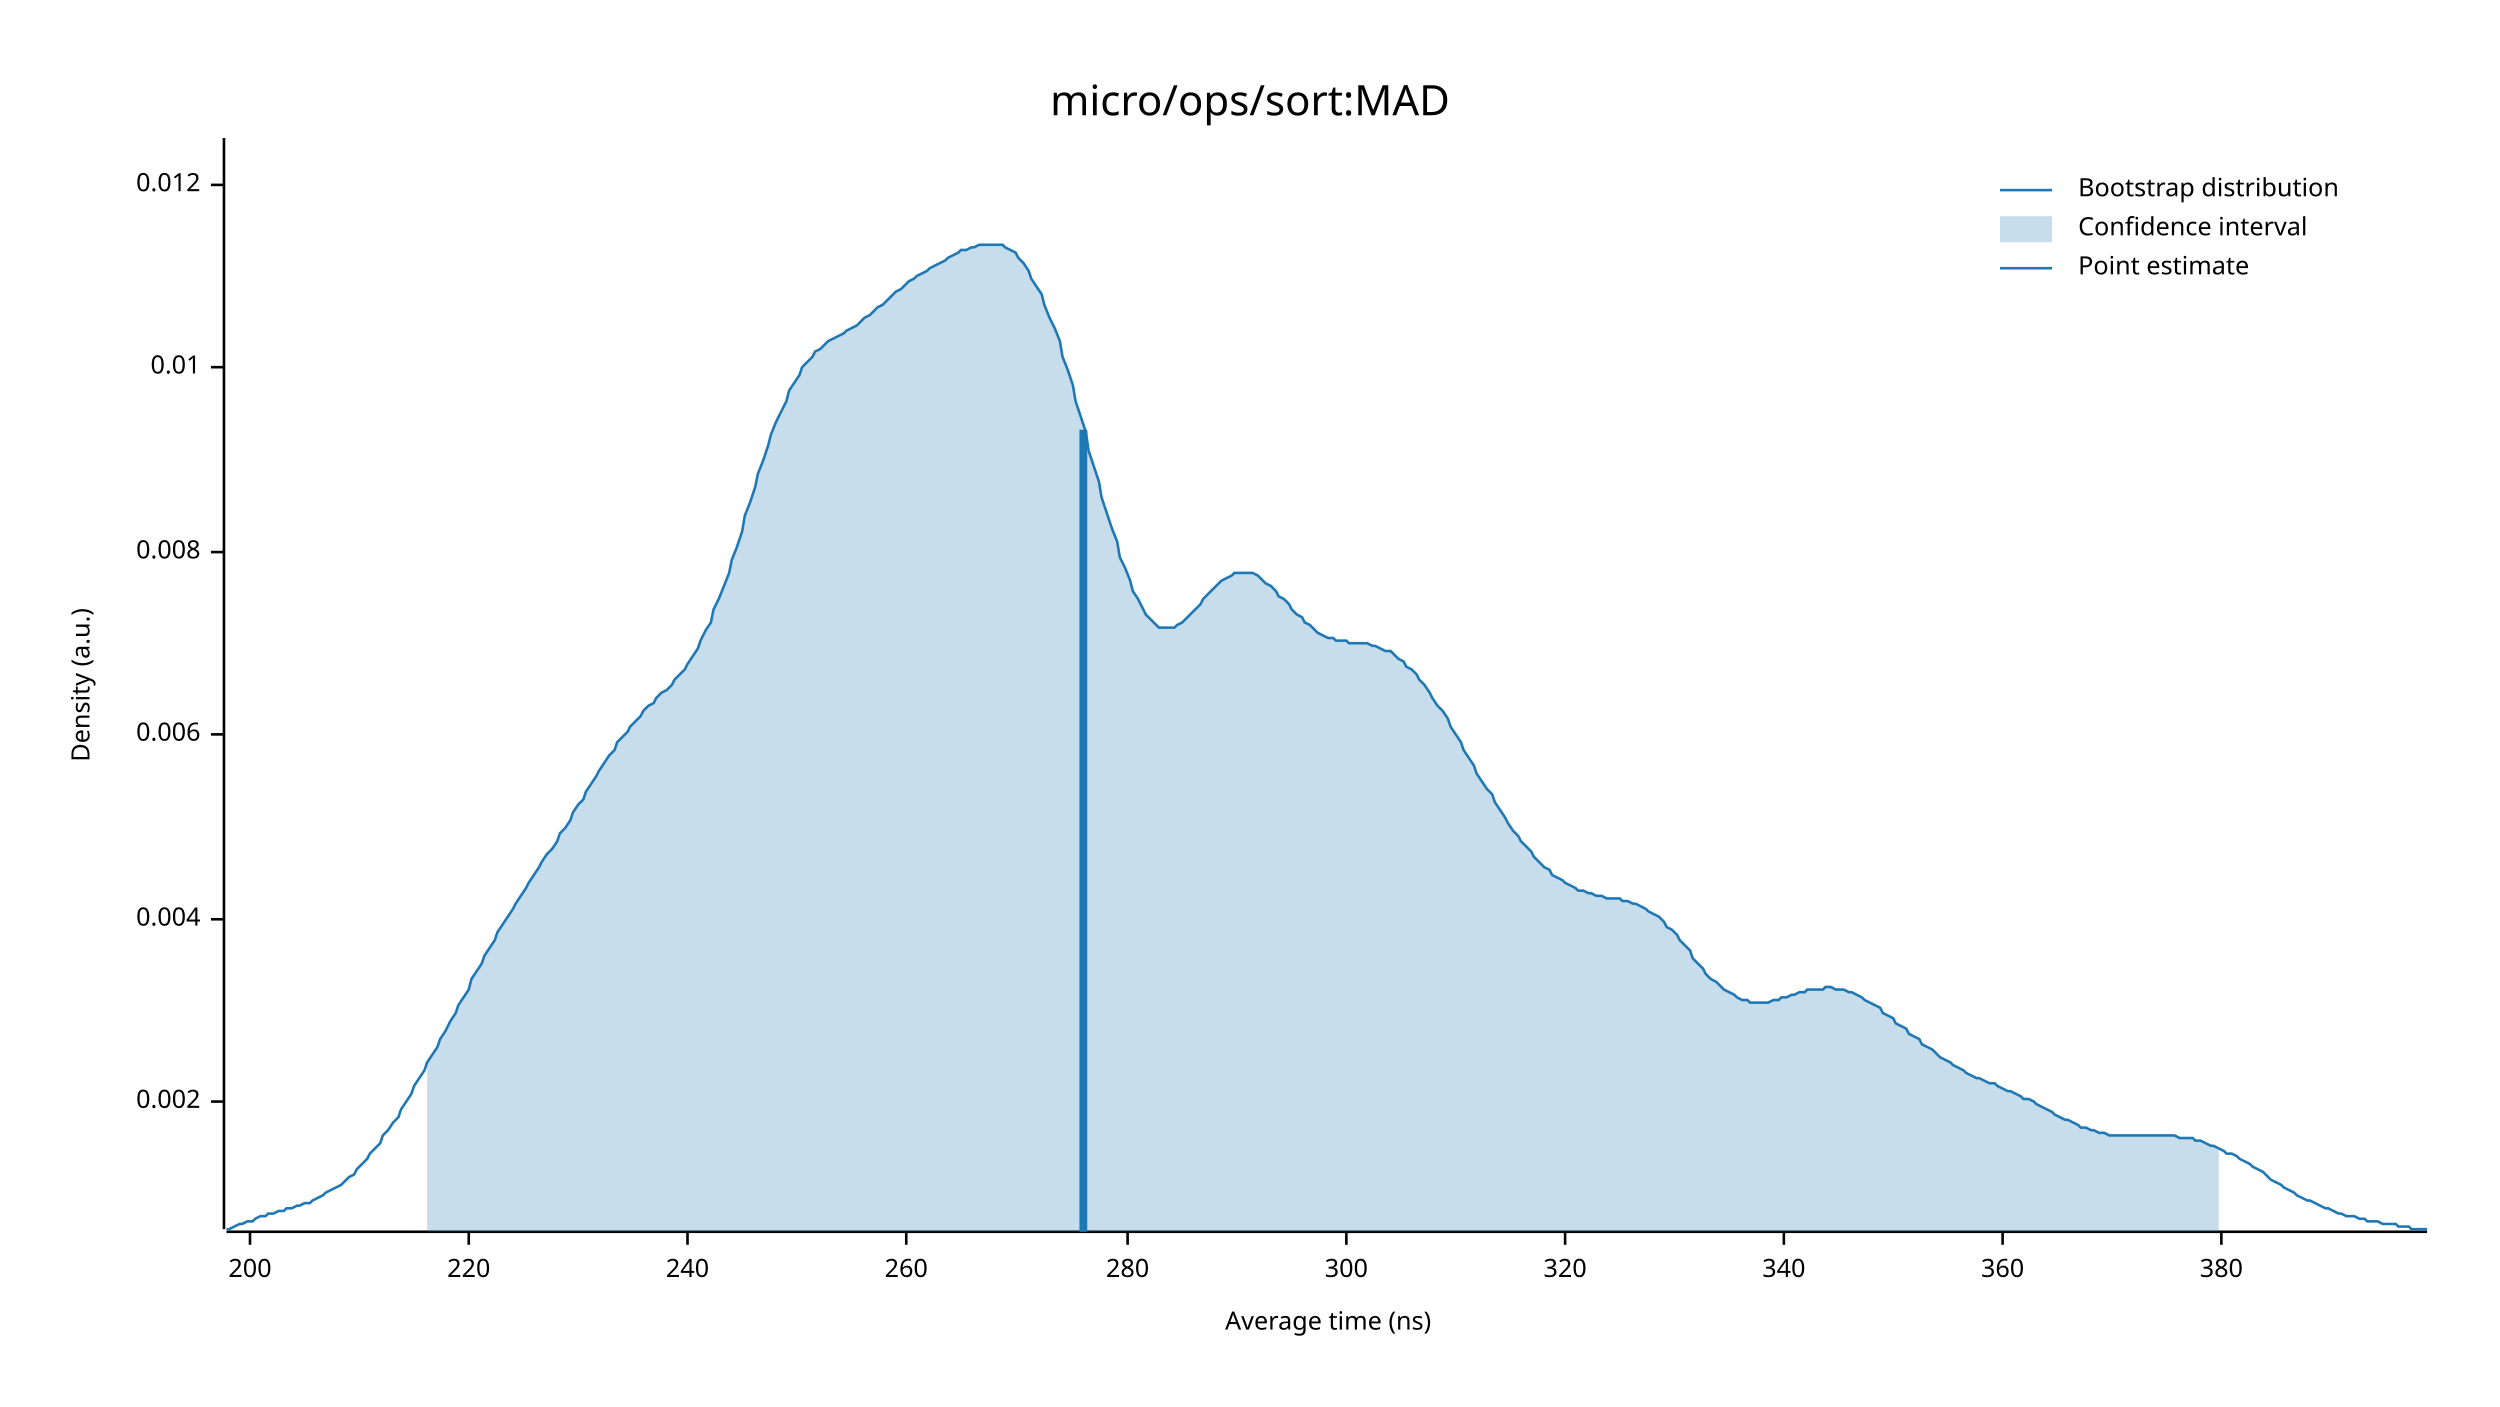
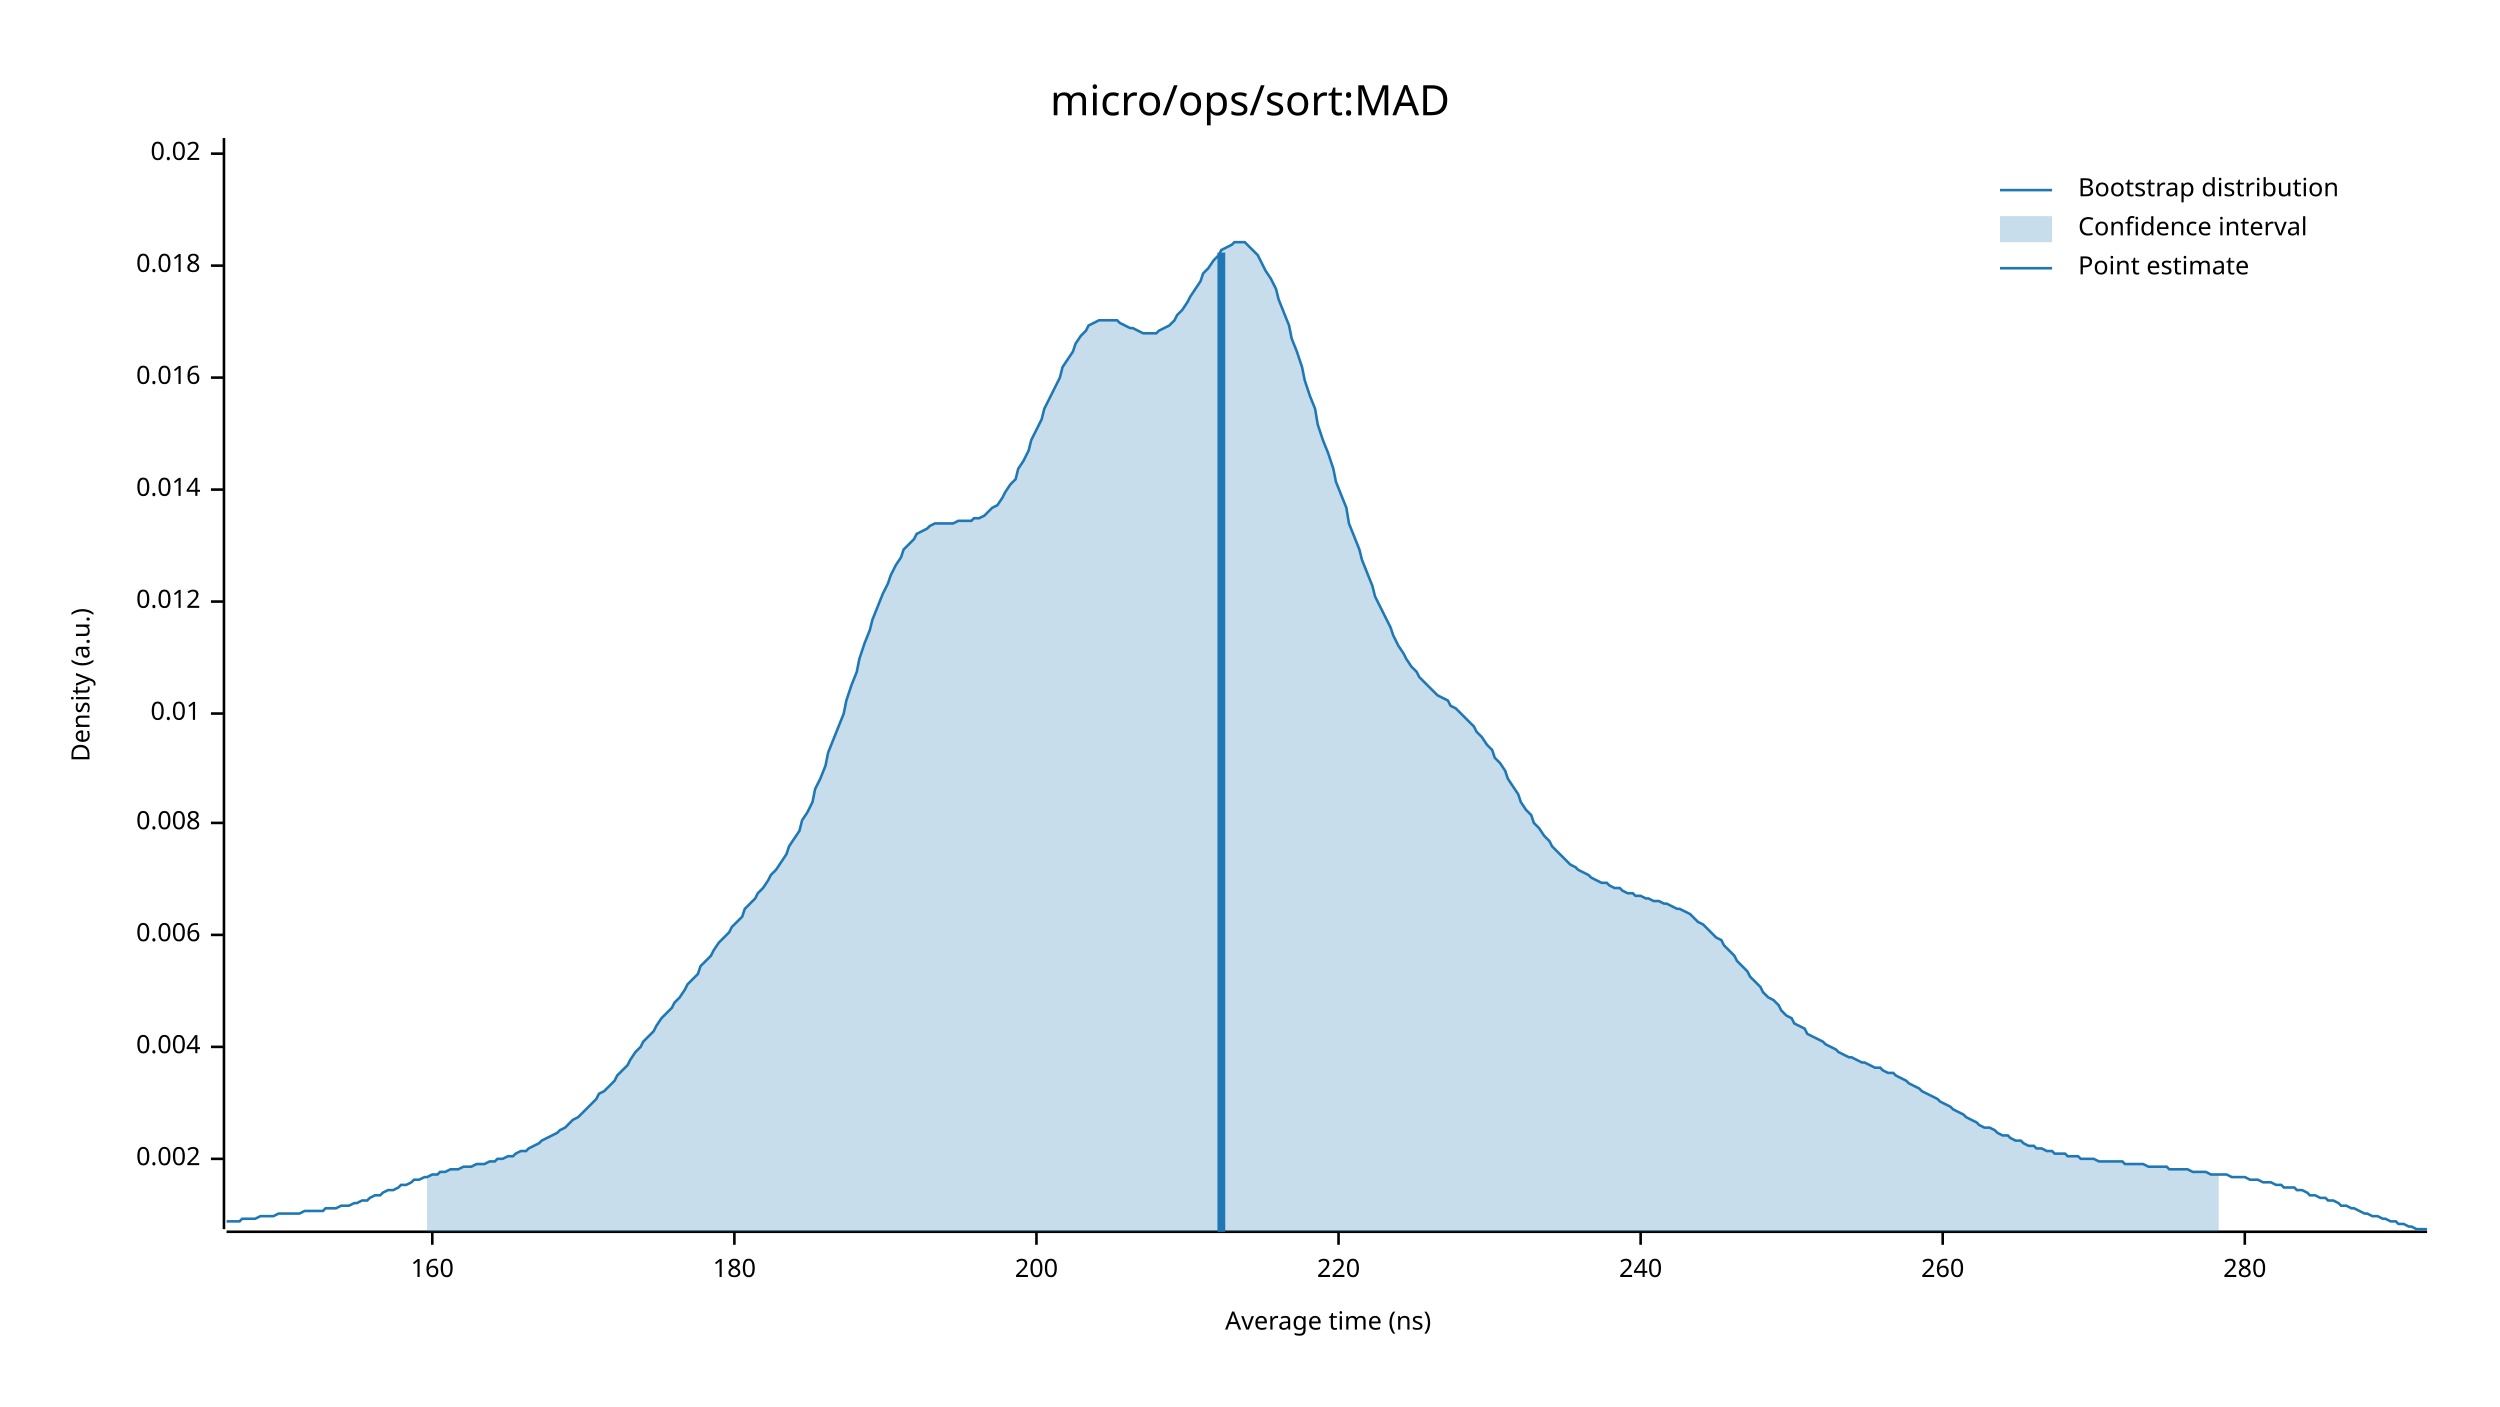
<svg xmlns="http://www.w3.org/2000/svg" width="960" height="540" viewBox="0 0 960 540">
  <text x="480" y="32" dy="0.76em" text-anchor="middle" font-family="sans-serif" font-size="16.129" opacity="1" fill="#000000">
micro/ops/sort:MAD
</text>
  <text x="27" y="263" dy="0.76em" text-anchor="middle" font-family="sans-serif" font-size="9.677" opacity="1" fill="#000000" transform="rotate(270, 27, 263)">
Density (a.u.)
</text>
  <text x="510" y="513" dy="-0.5ex" text-anchor="middle" font-family="sans-serif" font-size="9.677" opacity="1" fill="#000000">
Average time (ns)
</text>
  <polyline fill="none" opacity="1" stroke="#000000" stroke-width="1" points="86,53 86,472 " />
-   <text x="77" y="423" dy="0.5ex" text-anchor="end" font-family="sans-serif" font-size="9.677" opacity="1" fill="#000000">
+   <text x="77" y="445" dy="0.5ex" text-anchor="end" font-family="sans-serif" font-size="9.677" opacity="1" fill="#000000">
0.002
</text>
-   <polyline fill="none" opacity="1" stroke="#000000" stroke-width="1" points="81,423 86,423 " />
-   <text x="77" y="353" dy="0.5ex" text-anchor="end" font-family="sans-serif" font-size="9.677" opacity="1" fill="#000000">
+   <polyline fill="none" opacity="1" stroke="#000000" stroke-width="1" points="81,445 86,445 " />
+   <text x="77" y="402" dy="0.5ex" text-anchor="end" font-family="sans-serif" font-size="9.677" opacity="1" fill="#000000">
0.004
</text>
-   <polyline fill="none" opacity="1" stroke="#000000" stroke-width="1" points="81,353 86,353 " />
-   <text x="77" y="282" dy="0.5ex" text-anchor="end" font-family="sans-serif" font-size="9.677" opacity="1" fill="#000000">
+   <polyline fill="none" opacity="1" stroke="#000000" stroke-width="1" points="81,402 86,402 " />
+   <text x="77" y="359" dy="0.5ex" text-anchor="end" font-family="sans-serif" font-size="9.677" opacity="1" fill="#000000">
0.006
</text>
-   <polyline fill="none" opacity="1" stroke="#000000" stroke-width="1" points="81,282 86,282 " />
-   <text x="77" y="212" dy="0.5ex" text-anchor="end" font-family="sans-serif" font-size="9.677" opacity="1" fill="#000000">
+   <polyline fill="none" opacity="1" stroke="#000000" stroke-width="1" points="81,359 86,359 " />
+   <text x="77" y="316" dy="0.5ex" text-anchor="end" font-family="sans-serif" font-size="9.677" opacity="1" fill="#000000">
0.008
</text>
-   <polyline fill="none" opacity="1" stroke="#000000" stroke-width="1" points="81,212 86,212 " />
-   <text x="77" y="141" dy="0.5ex" text-anchor="end" font-family="sans-serif" font-size="9.677" opacity="1" fill="#000000">
+   <polyline fill="none" opacity="1" stroke="#000000" stroke-width="1" points="81,316 86,316 " />
+   <text x="77" y="274" dy="0.5ex" text-anchor="end" font-family="sans-serif" font-size="9.677" opacity="1" fill="#000000">
0.01
</text>
-   <polyline fill="none" opacity="1" stroke="#000000" stroke-width="1" points="81,141 86,141 " />
-   <text x="77" y="71" dy="0.5ex" text-anchor="end" font-family="sans-serif" font-size="9.677" opacity="1" fill="#000000">
+   <polyline fill="none" opacity="1" stroke="#000000" stroke-width="1" points="81,274 86,274 " />
+   <text x="77" y="231" dy="0.5ex" text-anchor="end" font-family="sans-serif" font-size="9.677" opacity="1" fill="#000000">
0.012
</text>
-   <polyline fill="none" opacity="1" stroke="#000000" stroke-width="1" points="81,71 86,71 " />
+   <polyline fill="none" opacity="1" stroke="#000000" stroke-width="1" points="81,231 86,231 " />
+   <text x="77" y="188" dy="0.5ex" text-anchor="end" font-family="sans-serif" font-size="9.677" opacity="1" fill="#000000">
+ 0.014
+ </text>
+   <polyline fill="none" opacity="1" stroke="#000000" stroke-width="1" points="81,188 86,188 " />
+   <text x="77" y="145" dy="0.5ex" text-anchor="end" font-family="sans-serif" font-size="9.677" opacity="1" fill="#000000">
+ 0.016
+ </text>
+   <polyline fill="none" opacity="1" stroke="#000000" stroke-width="1" points="81,145 86,145 " />
+   <text x="77" y="102" dy="0.5ex" text-anchor="end" font-family="sans-serif" font-size="9.677" opacity="1" fill="#000000">
+ 0.018
+ </text>
+   <polyline fill="none" opacity="1" stroke="#000000" stroke-width="1" points="81,102 86,102 " />
+   <text x="77" y="59" dy="0.5ex" text-anchor="end" font-family="sans-serif" font-size="9.677" opacity="1" fill="#000000">
+ 0.02
+ </text>
+   <polyline fill="none" opacity="1" stroke="#000000" stroke-width="1" points="81,59 86,59 " />
  <polyline fill="none" opacity="1" stroke="#000000" stroke-width="1" points="87,473 932,473 " />
-   <text x="96" y="483" dy="0.76em" text-anchor="middle" font-family="sans-serif" font-size="9.677" opacity="1" fill="#000000">
+   <text x="166" y="483" dy="0.76em" text-anchor="middle" font-family="sans-serif" font-size="9.677" opacity="1" fill="#000000">
+ 160
+ </text>
+   <polyline fill="none" opacity="1" stroke="#000000" stroke-width="1" points="166,473 166,478 " />
+   <text x="282" y="483" dy="0.76em" text-anchor="middle" font-family="sans-serif" font-size="9.677" opacity="1" fill="#000000">
+ 180
+ </text>
+   <polyline fill="none" opacity="1" stroke="#000000" stroke-width="1" points="282,473 282,478 " />
+   <text x="398" y="483" dy="0.76em" text-anchor="middle" font-family="sans-serif" font-size="9.677" opacity="1" fill="#000000">
200
</text>
-   <polyline fill="none" opacity="1" stroke="#000000" stroke-width="1" points="96,473 96,478 " />
-   <text x="180" y="483" dy="0.76em" text-anchor="middle" font-family="sans-serif" font-size="9.677" opacity="1" fill="#000000">
+   <polyline fill="none" opacity="1" stroke="#000000" stroke-width="1" points="398,473 398,478 " />
+   <text x="514" y="483" dy="0.76em" text-anchor="middle" font-family="sans-serif" font-size="9.677" opacity="1" fill="#000000">
220
</text>
-   <polyline fill="none" opacity="1" stroke="#000000" stroke-width="1" points="180,473 180,478 " />
-   <text x="264" y="483" dy="0.76em" text-anchor="middle" font-family="sans-serif" font-size="9.677" opacity="1" fill="#000000">
+   <polyline fill="none" opacity="1" stroke="#000000" stroke-width="1" points="514,473 514,478 " />
+   <text x="630" y="483" dy="0.76em" text-anchor="middle" font-family="sans-serif" font-size="9.677" opacity="1" fill="#000000">
240
</text>
-   <polyline fill="none" opacity="1" stroke="#000000" stroke-width="1" points="264,473 264,478 " />
-   <text x="348" y="483" dy="0.76em" text-anchor="middle" font-family="sans-serif" font-size="9.677" opacity="1" fill="#000000">
+   <polyline fill="none" opacity="1" stroke="#000000" stroke-width="1" points="630,473 630,478 " />
+   <text x="746" y="483" dy="0.76em" text-anchor="middle" font-family="sans-serif" font-size="9.677" opacity="1" fill="#000000">
260
</text>
-   <polyline fill="none" opacity="1" stroke="#000000" stroke-width="1" points="348,473 348,478 " />
-   <text x="433" y="483" dy="0.76em" text-anchor="middle" font-family="sans-serif" font-size="9.677" opacity="1" fill="#000000">
+   <polyline fill="none" opacity="1" stroke="#000000" stroke-width="1" points="746,473 746,478 " />
+   <text x="862" y="483" dy="0.76em" text-anchor="middle" font-family="sans-serif" font-size="9.677" opacity="1" fill="#000000">
280
</text>
-   <polyline fill="none" opacity="1" stroke="#000000" stroke-width="1" points="433,473 433,478 " />
-   <text x="517" y="483" dy="0.76em" text-anchor="middle" font-family="sans-serif" font-size="9.677" opacity="1" fill="#000000">
- 300
- </text>
-   <polyline fill="none" opacity="1" stroke="#000000" stroke-width="1" points="517,473 517,478 " />
-   <text x="601" y="483" dy="0.76em" text-anchor="middle" font-family="sans-serif" font-size="9.677" opacity="1" fill="#000000">
- 320
- </text>
-   <polyline fill="none" opacity="1" stroke="#000000" stroke-width="1" points="601,473 601,478 " />
-   <text x="685" y="483" dy="0.76em" text-anchor="middle" font-family="sans-serif" font-size="9.677" opacity="1" fill="#000000">
- 340
- </text>
-   <polyline fill="none" opacity="1" stroke="#000000" stroke-width="1" points="685,473 685,478 " />
-   <text x="769" y="483" dy="0.76em" text-anchor="middle" font-family="sans-serif" font-size="9.677" opacity="1" fill="#000000">
- 360
- </text>
-   <polyline fill="none" opacity="1" stroke="#000000" stroke-width="1" points="769,473 769,478 " />
-   <text x="853" y="483" dy="0.76em" text-anchor="middle" font-family="sans-serif" font-size="9.677" opacity="1" fill="#000000">
- 380
- </text>
-   <polyline fill="none" opacity="1" stroke="#000000" stroke-width="1" points="853,473 853,478 " />
-   <polyline fill="none" opacity="1" stroke="#1F78B4" stroke-width="1" points="87,472 88,472 90,471 92,470 93,470 95,469 97,469 98,468 100,467 102,467 103,466 105,466 107,465 109,465 110,464 112,464 114,463 115,463 117,462 119,462 120,461 122,460 124,459 125,458 127,457 129,456 131,455 132,454 134,452 136,451 137,449 139,447 141,445 142,443 144,441 146,439 147,436 149,434 151,431 153,429 154,426 156,423 158,420 159,417 161,414 163,411 164,408 166,405 168,402 169,399 171,396 173,392 175,389 176,386 178,383 180,380 181,376 183,373 185,370 186,367 188,364 190,361 191,358 193,355 195,352 197,349 198,347 200,344 202,341 203,339 205,336 207,333 208,331 210,328 212,326 214,323 215,320 217,318 219,315 220,312 222,309 224,307 225,304 227,301 229,298 230,296 232,293 234,290 236,288 237,285 239,283 241,281 242,279 244,277 246,275 247,273 249,271 251,270 252,268 254,266 256,265 258,263 259,261 261,259 263,257 264,255 266,252 268,249 269,246 271,242 273,239 274,234 276,230 278,225 280,220 281,215 283,210 285,204 286,198 288,193 290,187 291,182 293,177 295,171 296,167 298,162 300,158 302,154 303,150 305,147 307,144 308,141 310,139 312,137 313,135 315,134 317,132 318,131 320,130 322,129 324,128 325,127 327,126 329,125 330,124 332,122 334,121 335,120 337,118 339,117 341,115 342,114 344,112 346,111 347,110 349,108 351,107 352,106 354,105 356,104 357,103 359,102 361,101 363,100 364,99 366,98 368,97 369,96 371,96 373,95 374,95 376,94 378,94 379,94 381,94 383,94 385,94 386,95 388,96 390,97 391,99 393,101 395,104 396,107 398,110 400,113 401,117 403,122 405,126 407,131 408,137 410,142 412,148 413,154 415,160 417,166 418,173 420,179 422,185 423,191 425,197 427,203 429,208 430,214 432,218 434,223 435,227 437,230 439,234 440,236 442,238 444,240 445,241 447,241 449,241 451,241 452,240 454,239 456,237 457,236 459,234 461,232 462,230 464,228 466,226 468,224 469,223 471,222 473,221 474,220 476,220 478,220 479,220 481,220 483,221 484,222 486,224 488,225 490,227 491,229 493,230 495,232 496,234 498,236 500,237 501,239 503,240 505,242 506,243 508,244 510,245 512,245 513,246 515,246 517,246 518,247 520,247 522,247 523,247 525,247 527,248 528,248 530,249 532,250 534,250 535,251 537,253 539,254 540,256 542,257 544,259 545,261 547,263 549,266 550,268 552,271 554,273 556,276 557,279 559,282 561,285 562,288 564,291 566,294 567,297 569,300 571,303 573,305 574,308 576,311 578,314 579,316 581,319 583,321 584,323 586,325 588,327 589,329 591,331 593,333 595,334 596,336 598,337 600,338 601,339 603,340 605,341 606,342 608,342 610,343 611,343 613,344 615,344 617,345 618,345 620,345 622,345 623,346 625,346 627,347 628,347 630,348 632,349 633,350 635,351 637,352 639,354 640,356 642,357 644,359 645,361 647,363 649,365 650,368 652,370 654,372 655,374 657,376 659,377 661,379 662,380 664,381 666,382 667,383 669,384 671,384 672,385 674,385 676,385 677,385 679,385 681,384 683,384 684,383 686,383 688,382 689,382 691,381 693,381 694,380 696,380 698,380 700,380 701,379 703,379 705,380 706,380 708,380 710,381 711,381 713,382 715,383 716,384 718,385 720,386 722,387 723,389 725,390 727,391 728,393 730,394 732,395 733,397 735,398 737,399 738,401 740,402 742,403 744,405 745,406 747,407 749,408 750,409 752,410 754,411 755,412 757,413 759,414 760,414 762,415 764,416 766,416 767,417 769,418 771,419 772,419 774,420 776,421 777,422 779,422 781,423 782,424 784,425 786,426 788,427 789,428 791,429 793,430 794,430 796,431 798,432 799,433 801,433 803,434 804,434 806,435 808,435 810,436 811,436 813,436 815,436 816,436 818,436 820,436 821,436 823,436 825,436 827,436 828,436 830,436 832,436 833,436 835,436 837,437 838,437 840,437 842,437 843,438 845,438 847,439 849,440 850,440 852,441 854,442 855,443 857,443 859,444 860,445 862,446 864,447 865,448 867,449 869,450 871,452 872,453 874,454 876,455 877,456 879,457 881,458 882,459 884,460 886,461 887,461 889,462 891,463 893,464 894,464 896,465 898,466 899,466 901,467 903,467 904,467 906,468 908,468 909,469 911,469 913,469 915,470 916,470 918,470 920,470 921,471 923,471 925,471 926,472 928,472 930,472 932,472 " />
-   <polygon opacity="0.25" fill="#1F78B4" points="164,408 166,405 168,402 169,399 171,396 173,392 175,389 176,386 178,383 180,380 181,376 183,373 185,370 186,367 188,364 190,361 191,358 193,355 195,352 197,349 198,347 200,344 202,341 203,339 205,336 207,333 208,331 210,328 212,326 214,323 215,320 217,318 219,315 220,312 222,309 224,307 225,304 227,301 229,298 230,296 232,293 234,290 236,288 237,285 239,283 241,281 242,279 244,277 246,275 247,273 249,271 251,270 252,268 254,266 256,265 258,263 259,261 261,259 263,257 264,255 266,252 268,249 269,246 271,242 273,239 274,234 276,230 278,225 280,220 281,215 283,210 285,204 286,198 288,193 290,187 291,182 293,177 295,171 296,167 298,162 300,158 302,154 303,150 305,147 307,144 308,141 310,139 312,137 313,135 315,134 317,132 318,131 320,130 322,129 324,128 325,127 327,126 329,125 330,124 332,122 334,121 335,120 337,118 339,117 341,115 342,114 344,112 346,111 347,110 349,108 351,107 352,106 354,105 356,104 357,103 359,102 361,101 363,100 364,99 366,98 368,97 369,96 371,96 373,95 374,95 376,94 378,94 379,94 381,94 383,94 385,94 386,95 388,96 390,97 391,99 393,101 395,104 396,107 398,110 400,113 401,117 403,122 405,126 407,131 408,137 410,142 412,148 413,154 415,160 417,166 418,173 420,179 422,185 423,191 425,197 427,203 429,208 430,214 432,218 434,223 435,227 437,230 439,234 440,236 442,238 444,240 445,241 447,241 449,241 451,241 452,240 454,239 456,237 457,236 459,234 461,232 462,230 464,228 466,226 468,224 469,223 471,222 473,221 474,220 476,220 478,220 479,220 481,220 483,221 484,222 486,224 488,225 490,227 491,229 493,230 495,232 496,234 498,236 500,237 501,239 503,240 505,242 506,243 508,244 510,245 512,245 513,246 515,246 517,246 518,247 520,247 522,247 523,247 525,247 527,248 528,248 530,249 532,250 534,250 535,251 537,253 539,254 540,256 542,257 544,259 545,261 547,263 549,266 550,268 552,271 554,273 556,276 557,279 559,282 561,285 562,288 564,291 566,294 567,297 569,300 571,303 573,305 574,308 576,311 578,314 579,316 581,319 583,321 584,323 586,325 588,327 589,329 591,331 593,333 595,334 596,336 598,337 600,338 601,339 603,340 605,341 606,342 608,342 610,343 611,343 613,344 615,344 617,345 618,345 620,345 622,345 623,346 625,346 627,347 628,347 630,348 632,349 633,350 635,351 637,352 639,354 640,356 642,357 644,359 645,361 647,363 649,365 650,368 652,370 654,372 655,374 657,376 659,377 661,379 662,380 664,381 666,382 667,383 669,384 671,384 672,385 674,385 676,385 677,385 679,385 681,384 683,384 684,383 686,383 688,382 689,382 691,381 693,381 694,380 696,380 698,380 700,380 701,379 703,379 705,380 706,380 708,380 710,381 711,381 713,382 715,383 716,384 718,385 720,386 722,387 723,389 725,390 727,391 728,393 730,394 732,395 733,397 735,398 737,399 738,401 740,402 742,403 744,405 745,406 747,407 749,408 750,409 752,410 754,411 755,412 757,413 759,414 760,414 762,415 764,416 766,416 767,417 769,418 771,419 772,419 774,420 776,421 777,422 779,422 781,423 782,424 784,425 786,426 788,427 789,428 791,429 793,430 794,430 796,431 798,432 799,433 801,433 803,434 804,434 806,435 808,435 810,436 811,436 813,436 815,436 816,436 818,436 820,436 821,436 823,436 825,436 827,436 828,436 830,436 832,436 833,436 835,436 837,437 838,437 840,437 842,437 843,438 845,438 847,439 849,440 850,440 852,441 852,473 164,473 " />
-   <polyline fill="none" opacity="1" stroke="#1F78B4" stroke-width="3" points="416,473 416,165 " />
+   <polyline fill="none" opacity="1" stroke="#000000" stroke-width="1" points="862,473 862,478 " />
+   <polyline fill="none" opacity="1" stroke="#1F78B4" stroke-width="1" points="87,469 88,469 90,469 92,469 93,468 95,468 97,468 98,468 100,467 102,467 103,467 105,467 107,466 109,466 110,466 112,466 114,466 115,466 117,465 119,465 120,465 122,465 124,465 125,464 127,464 129,464 131,463 132,463 134,463 136,462 137,462 139,461 141,461 142,460 144,459 146,459 147,458 149,457 151,457 153,456 154,455 156,455 158,454 159,453 161,453 163,452 164,452 166,451 168,451 169,450 171,450 173,449 175,449 176,449 178,448 180,448 181,448 183,447 185,447 186,447 188,446 190,446 191,445 193,445 195,444 197,444 198,443 200,442 202,442 203,441 205,440 207,439 208,438 210,437 212,436 214,435 215,434 217,433 219,431 220,430 222,429 224,427 225,426 227,424 229,422 230,420 232,419 234,417 236,415 237,413 239,411 241,409 242,407 244,404 246,402 247,400 249,398 251,396 252,394 254,391 256,389 258,387 259,385 261,383 263,380 264,378 266,376 268,374 269,371 271,369 273,367 274,365 276,362 278,360 280,358 281,356 283,354 285,352 286,349 288,347 290,345 291,343 293,341 295,338 296,336 298,334 300,331 302,328 303,325 305,322 307,319 308,315 310,312 312,308 313,303 315,299 317,294 318,289 320,284 322,279 324,274 325,269 327,263 329,258 330,253 332,247 334,242 335,238 337,233 339,228 341,224 342,221 344,217 346,214 347,211 349,209 351,207 352,205 354,204 356,203 357,202 359,201 361,201 363,201 364,201 366,201 368,200 369,200 371,200 373,200 374,199 376,199 378,198 379,197 381,195 383,194 385,191 386,189 388,186 390,184 391,180 393,177 395,173 396,169 398,165 400,161 401,157 403,153 405,149 407,145 408,141 410,138 412,135 413,132 415,129 417,127 418,125 420,124 422,123 423,123 425,123 427,123 429,123 430,124 432,125 434,126 435,126 437,127 439,128 440,128 442,128 444,128 445,127 447,126 449,125 451,123 452,121 454,119 456,116 457,114 459,111 461,108 462,105 464,103 466,100 468,98 469,96 471,95 473,94 474,93 476,93 478,93 479,94 481,96 483,98 484,100 486,104 488,107 490,111 491,115 493,120 495,125 496,130 498,135 500,141 501,146 503,152 505,157 506,163 508,169 510,174 512,180 513,185 515,190 517,195 518,201 520,206 522,211 523,215 525,220 527,225 528,229 530,233 532,237 534,241 535,244 537,248 539,251 540,253 542,256 544,258 545,260 547,262 549,264 550,265 552,267 554,268 556,269 557,271 559,272 561,274 562,275 564,277 566,279 567,281 569,283 571,286 573,288 574,291 576,293 578,296 579,299 581,302 583,305 584,308 586,311 588,313 589,316 591,318 593,321 595,323 596,325 598,327 600,329 601,330 603,332 605,333 606,334 608,335 610,336 611,337 613,338 615,339 617,339 618,340 620,341 622,341 623,342 625,343 627,343 628,344 630,344 632,345 633,345 635,346 637,346 639,347 640,347 642,348 644,349 645,349 647,350 649,351 650,352 652,354 654,355 655,356 657,358 659,360 661,361 662,363 664,365 666,367 667,369 669,371 671,373 672,375 674,377 676,379 677,381 679,383 681,384 683,386 684,388 686,390 688,391 689,393 691,394 693,395 694,397 696,398 698,399 700,400 701,401 703,402 705,403 706,404 708,405 710,406 711,406 713,407 715,408 716,408 718,409 720,410 722,410 723,411 725,412 727,412 728,413 730,414 732,415 733,416 735,417 737,418 738,419 740,420 742,421 744,422 745,423 747,424 749,425 750,426 752,427 754,428 755,429 757,430 759,431 760,432 762,433 764,433 766,434 767,435 769,436 771,436 772,437 774,438 776,438 777,439 779,440 781,440 782,441 784,441 786,442 788,442 789,443 791,443 793,443 794,444 796,444 798,444 799,445 801,445 803,445 804,445 806,446 808,446 810,446 811,446 813,446 815,446 816,447 818,447 820,447 821,447 823,447 825,448 827,448 828,448 830,448 832,448 833,449 835,449 837,449 838,449 840,449 842,450 843,450 845,450 847,450 849,451 850,451 852,451 854,451 855,451 857,452 859,452 860,452 862,452 864,453 865,453 867,453 869,454 871,454 872,454 874,455 876,455 877,456 879,456 881,456 882,457 884,457 886,458 887,459 889,459 891,460 893,460 894,461 896,461 898,462 899,463 901,463 903,464 904,464 906,465 908,466 909,466 911,467 913,467 915,468 916,468 918,469 920,469 921,470 923,470 925,471 926,471 928,472 930,472 932,472 " />
+   <polygon opacity="0.25" fill="#1F78B4" points="164,452 166,451 168,451 169,450 171,450 173,449 175,449 176,449 178,448 180,448 181,448 183,447 185,447 186,447 188,446 190,446 191,445 193,445 195,444 197,444 198,443 200,442 202,442 203,441 205,440 207,439 208,438 210,437 212,436 214,435 215,434 217,433 219,431 220,430 222,429 224,427 225,426 227,424 229,422 230,420 232,419 234,417 236,415 237,413 239,411 241,409 242,407 244,404 246,402 247,400 249,398 251,396 252,394 254,391 256,389 258,387 259,385 261,383 263,380 264,378 266,376 268,374 269,371 271,369 273,367 274,365 276,362 278,360 280,358 281,356 283,354 285,352 286,349 288,347 290,345 291,343 293,341 295,338 296,336 298,334 300,331 302,328 303,325 305,322 307,319 308,315 310,312 312,308 313,303 315,299 317,294 318,289 320,284 322,279 324,274 325,269 327,263 329,258 330,253 332,247 334,242 335,238 337,233 339,228 341,224 342,221 344,217 346,214 347,211 349,209 351,207 352,205 354,204 356,203 357,202 359,201 361,201 363,201 364,201 366,201 368,200 369,200 371,200 373,200 374,199 376,199 378,198 379,197 381,195 383,194 385,191 386,189 388,186 390,184 391,180 393,177 395,173 396,169 398,165 400,161 401,157 403,153 405,149 407,145 408,141 410,138 412,135 413,132 415,129 417,127 418,125 420,124 422,123 423,123 425,123 427,123 429,123 430,124 432,125 434,126 435,126 437,127 439,128 440,128 442,128 444,128 445,127 447,126 449,125 451,123 452,121 454,119 456,116 457,114 459,111 461,108 462,105 464,103 466,100 468,98 469,96 471,95 473,94 474,93 476,93 478,93 479,94 481,96 483,98 484,100 486,104 488,107 490,111 491,115 493,120 495,125 496,130 498,135 500,141 501,146 503,152 505,157 506,163 508,169 510,174 512,180 513,185 515,190 517,195 518,201 520,206 522,211 523,215 525,220 527,225 528,229 530,233 532,237 534,241 535,244 537,248 539,251 540,253 542,256 544,258 545,260 547,262 549,264 550,265 552,267 554,268 556,269 557,271 559,272 561,274 562,275 564,277 566,279 567,281 569,283 571,286 573,288 574,291 576,293 578,296 579,299 581,302 583,305 584,308 586,311 588,313 589,316 591,318 593,321 595,323 596,325 598,327 600,329 601,330 603,332 605,333 606,334 608,335 610,336 611,337 613,338 615,339 617,339 618,340 620,341 622,341 623,342 625,343 627,343 628,344 630,344 632,345 633,345 635,346 637,346 639,347 640,347 642,348 644,349 645,349 647,350 649,351 650,352 652,354 654,355 655,356 657,358 659,360 661,361 662,363 664,365 666,367 667,369 669,371 671,373 672,375 674,377 676,379 677,381 679,383 681,384 683,386 684,388 686,390 688,391 689,393 691,394 693,395 694,397 696,398 698,399 700,400 701,401 703,402 705,403 706,404 708,405 710,406 711,406 713,407 715,408 716,408 718,409 720,410 722,410 723,411 725,412 727,412 728,413 730,414 732,415 733,416 735,417 737,418 738,419 740,420 742,421 744,422 745,423 747,424 749,425 750,426 752,427 754,428 755,429 757,430 759,431 760,432 762,433 764,433 766,434 767,435 769,436 771,436 772,437 774,438 776,438 777,439 779,440 781,440 782,441 784,441 786,442 788,442 789,443 791,443 793,443 794,444 796,444 798,444 799,445 801,445 803,445 804,445 806,446 808,446 810,446 811,446 813,446 815,446 816,447 818,447 820,447 821,447 823,447 825,448 827,448 828,448 830,448 832,448 833,449 835,449 837,449 838,449 840,449 842,450 843,450 845,450 847,450 849,451 850,451 852,451 852,473 164,473 " />
+   <polyline fill="none" opacity="1" stroke="#1F78B4" stroke-width="3" points="469,473 469,97 " />
  <text x="798" y="68" dy="0.76em" text-anchor="start" font-family="sans-serif" font-size="9.677" opacity="1" fill="#000000">
Bootstrap distribution
</text>
  <text x="798" y="83" dy="0.76em" text-anchor="start" font-family="sans-serif" font-size="9.677" opacity="1" fill="#000000">
Confidence interval
</text>
  <text x="798" y="98" dy="0.76em" text-anchor="start" font-family="sans-serif" font-size="9.677" opacity="1" fill="#000000">
Point estimate
</text>
  <polyline fill="none" opacity="1" stroke="#1F78B4" stroke-width="1" points="768,73 788,73 " />
  <rect x="768" y="83" width="20" height="10" opacity="0.25" fill="#1F78B4" stroke="none" />
  <polyline fill="none" opacity="1" stroke="#1F78B4" stroke-width="1" points="768,103 788,103 " />
</svg>
